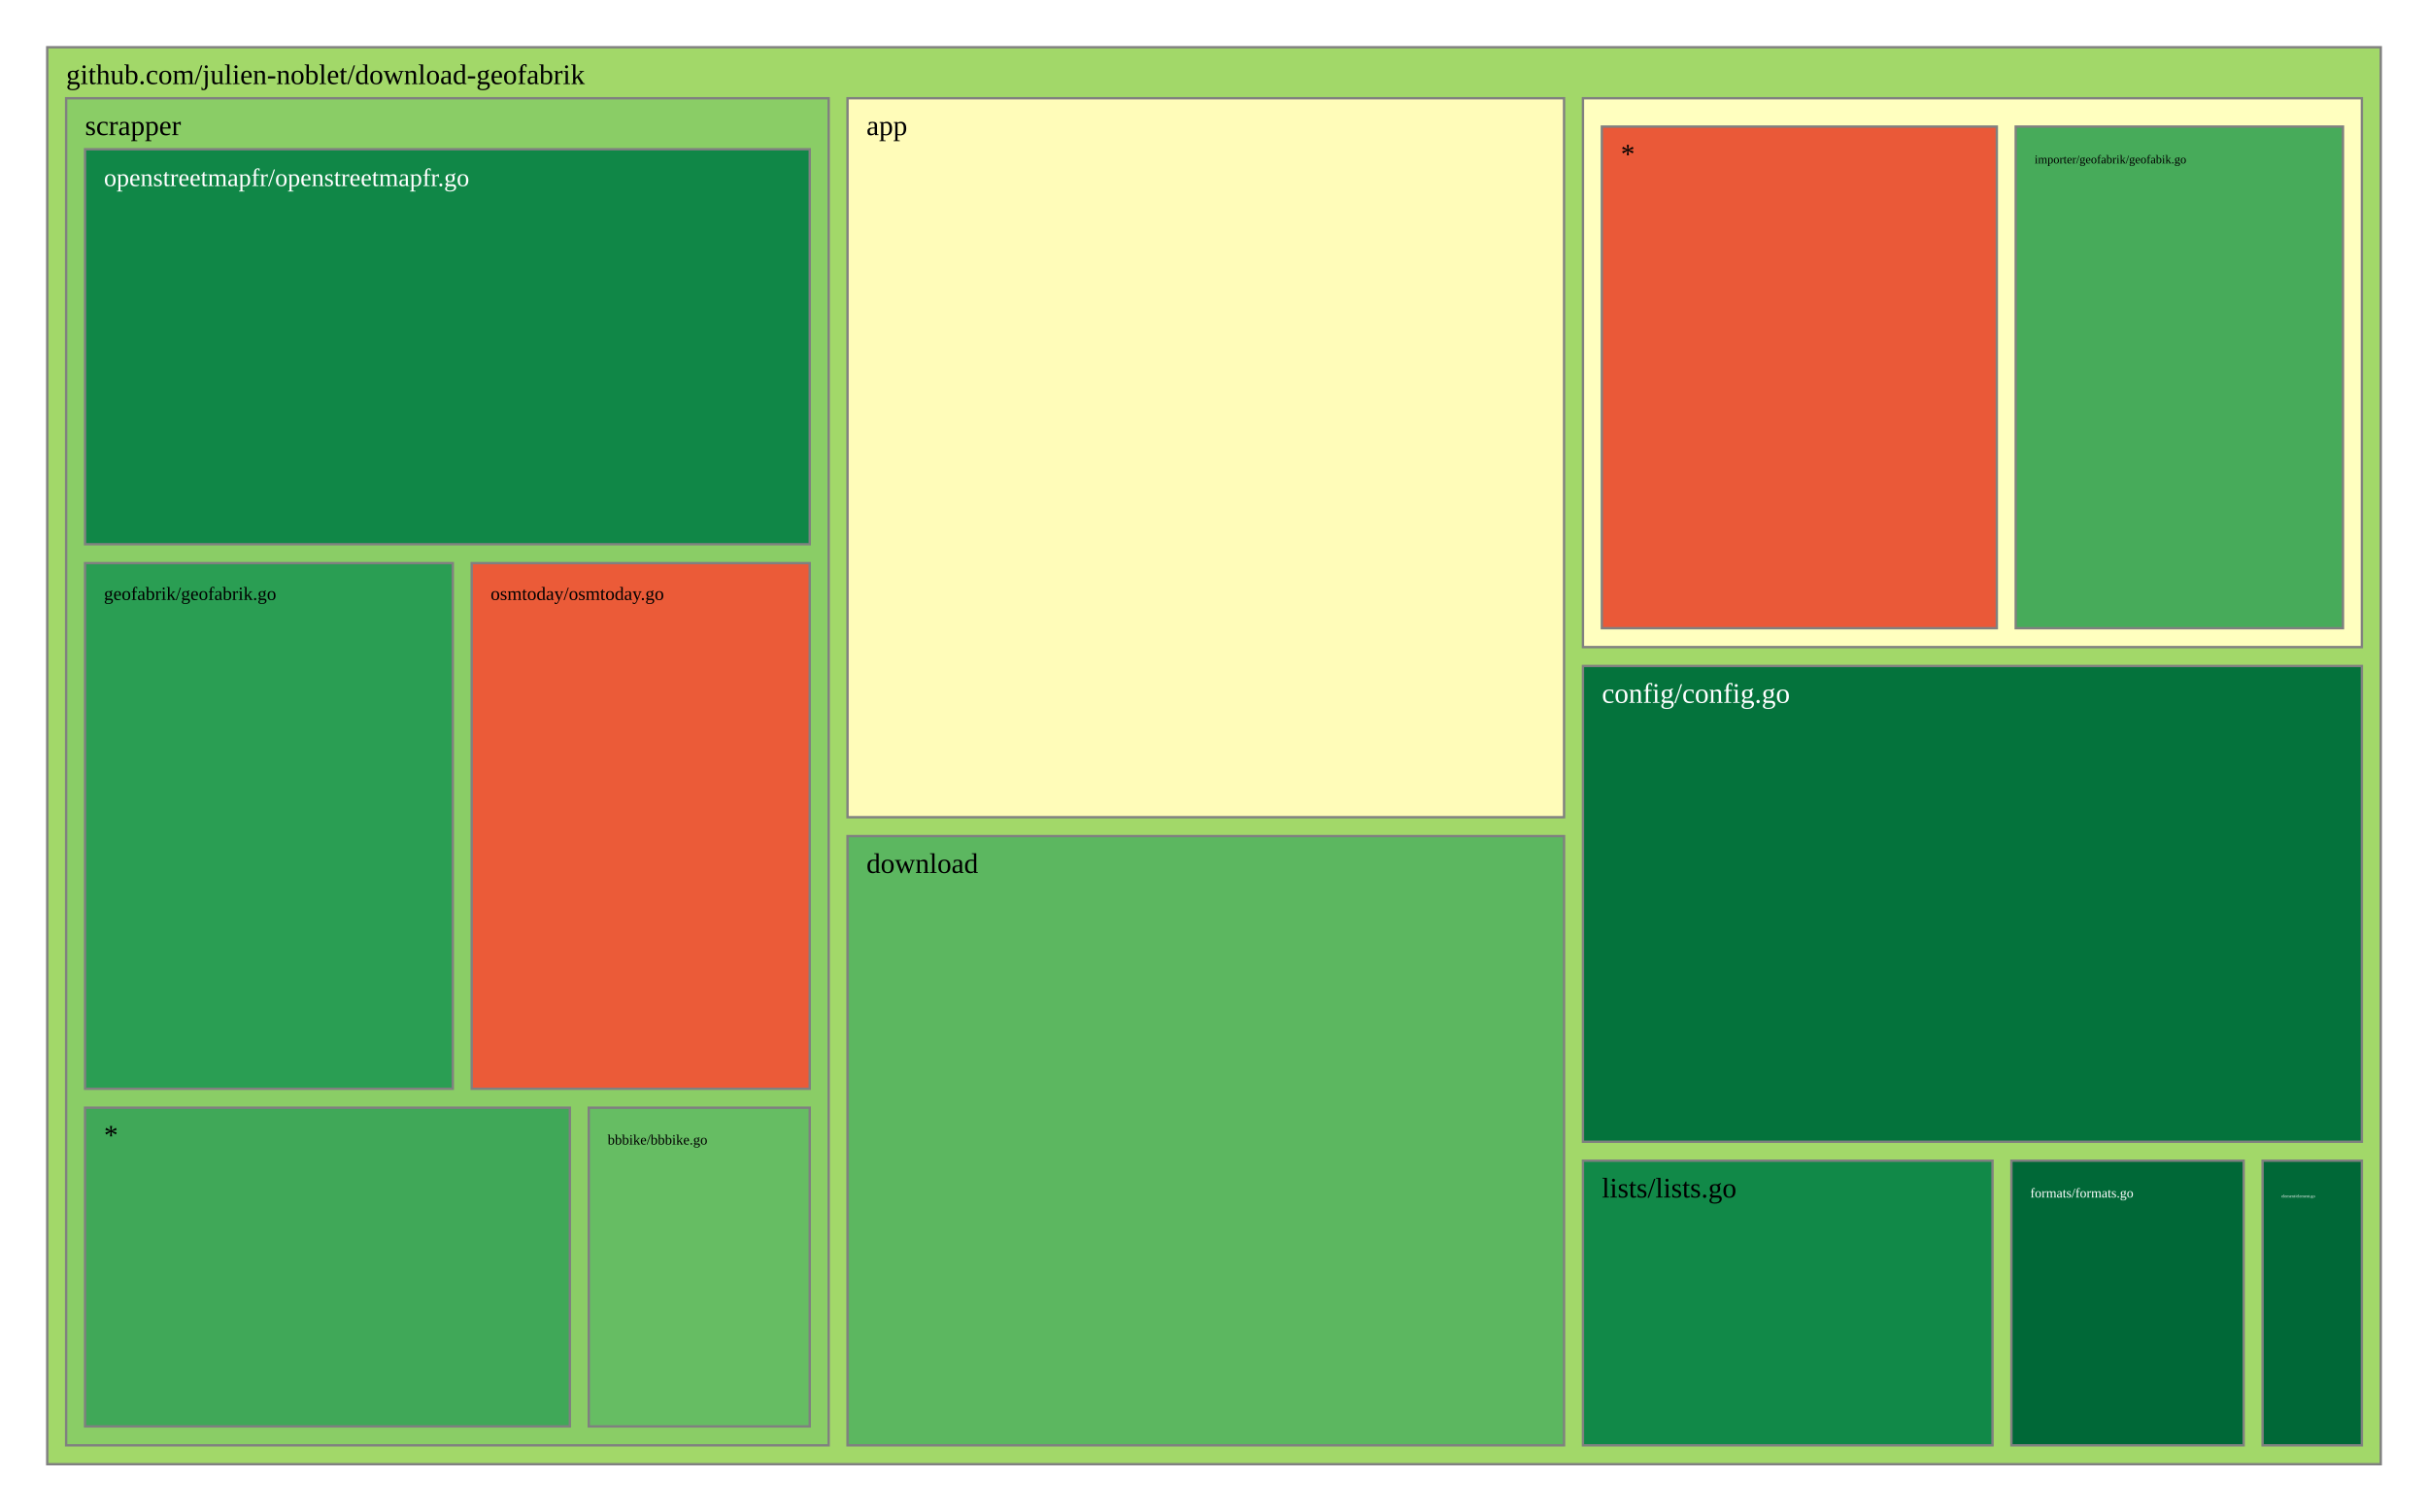
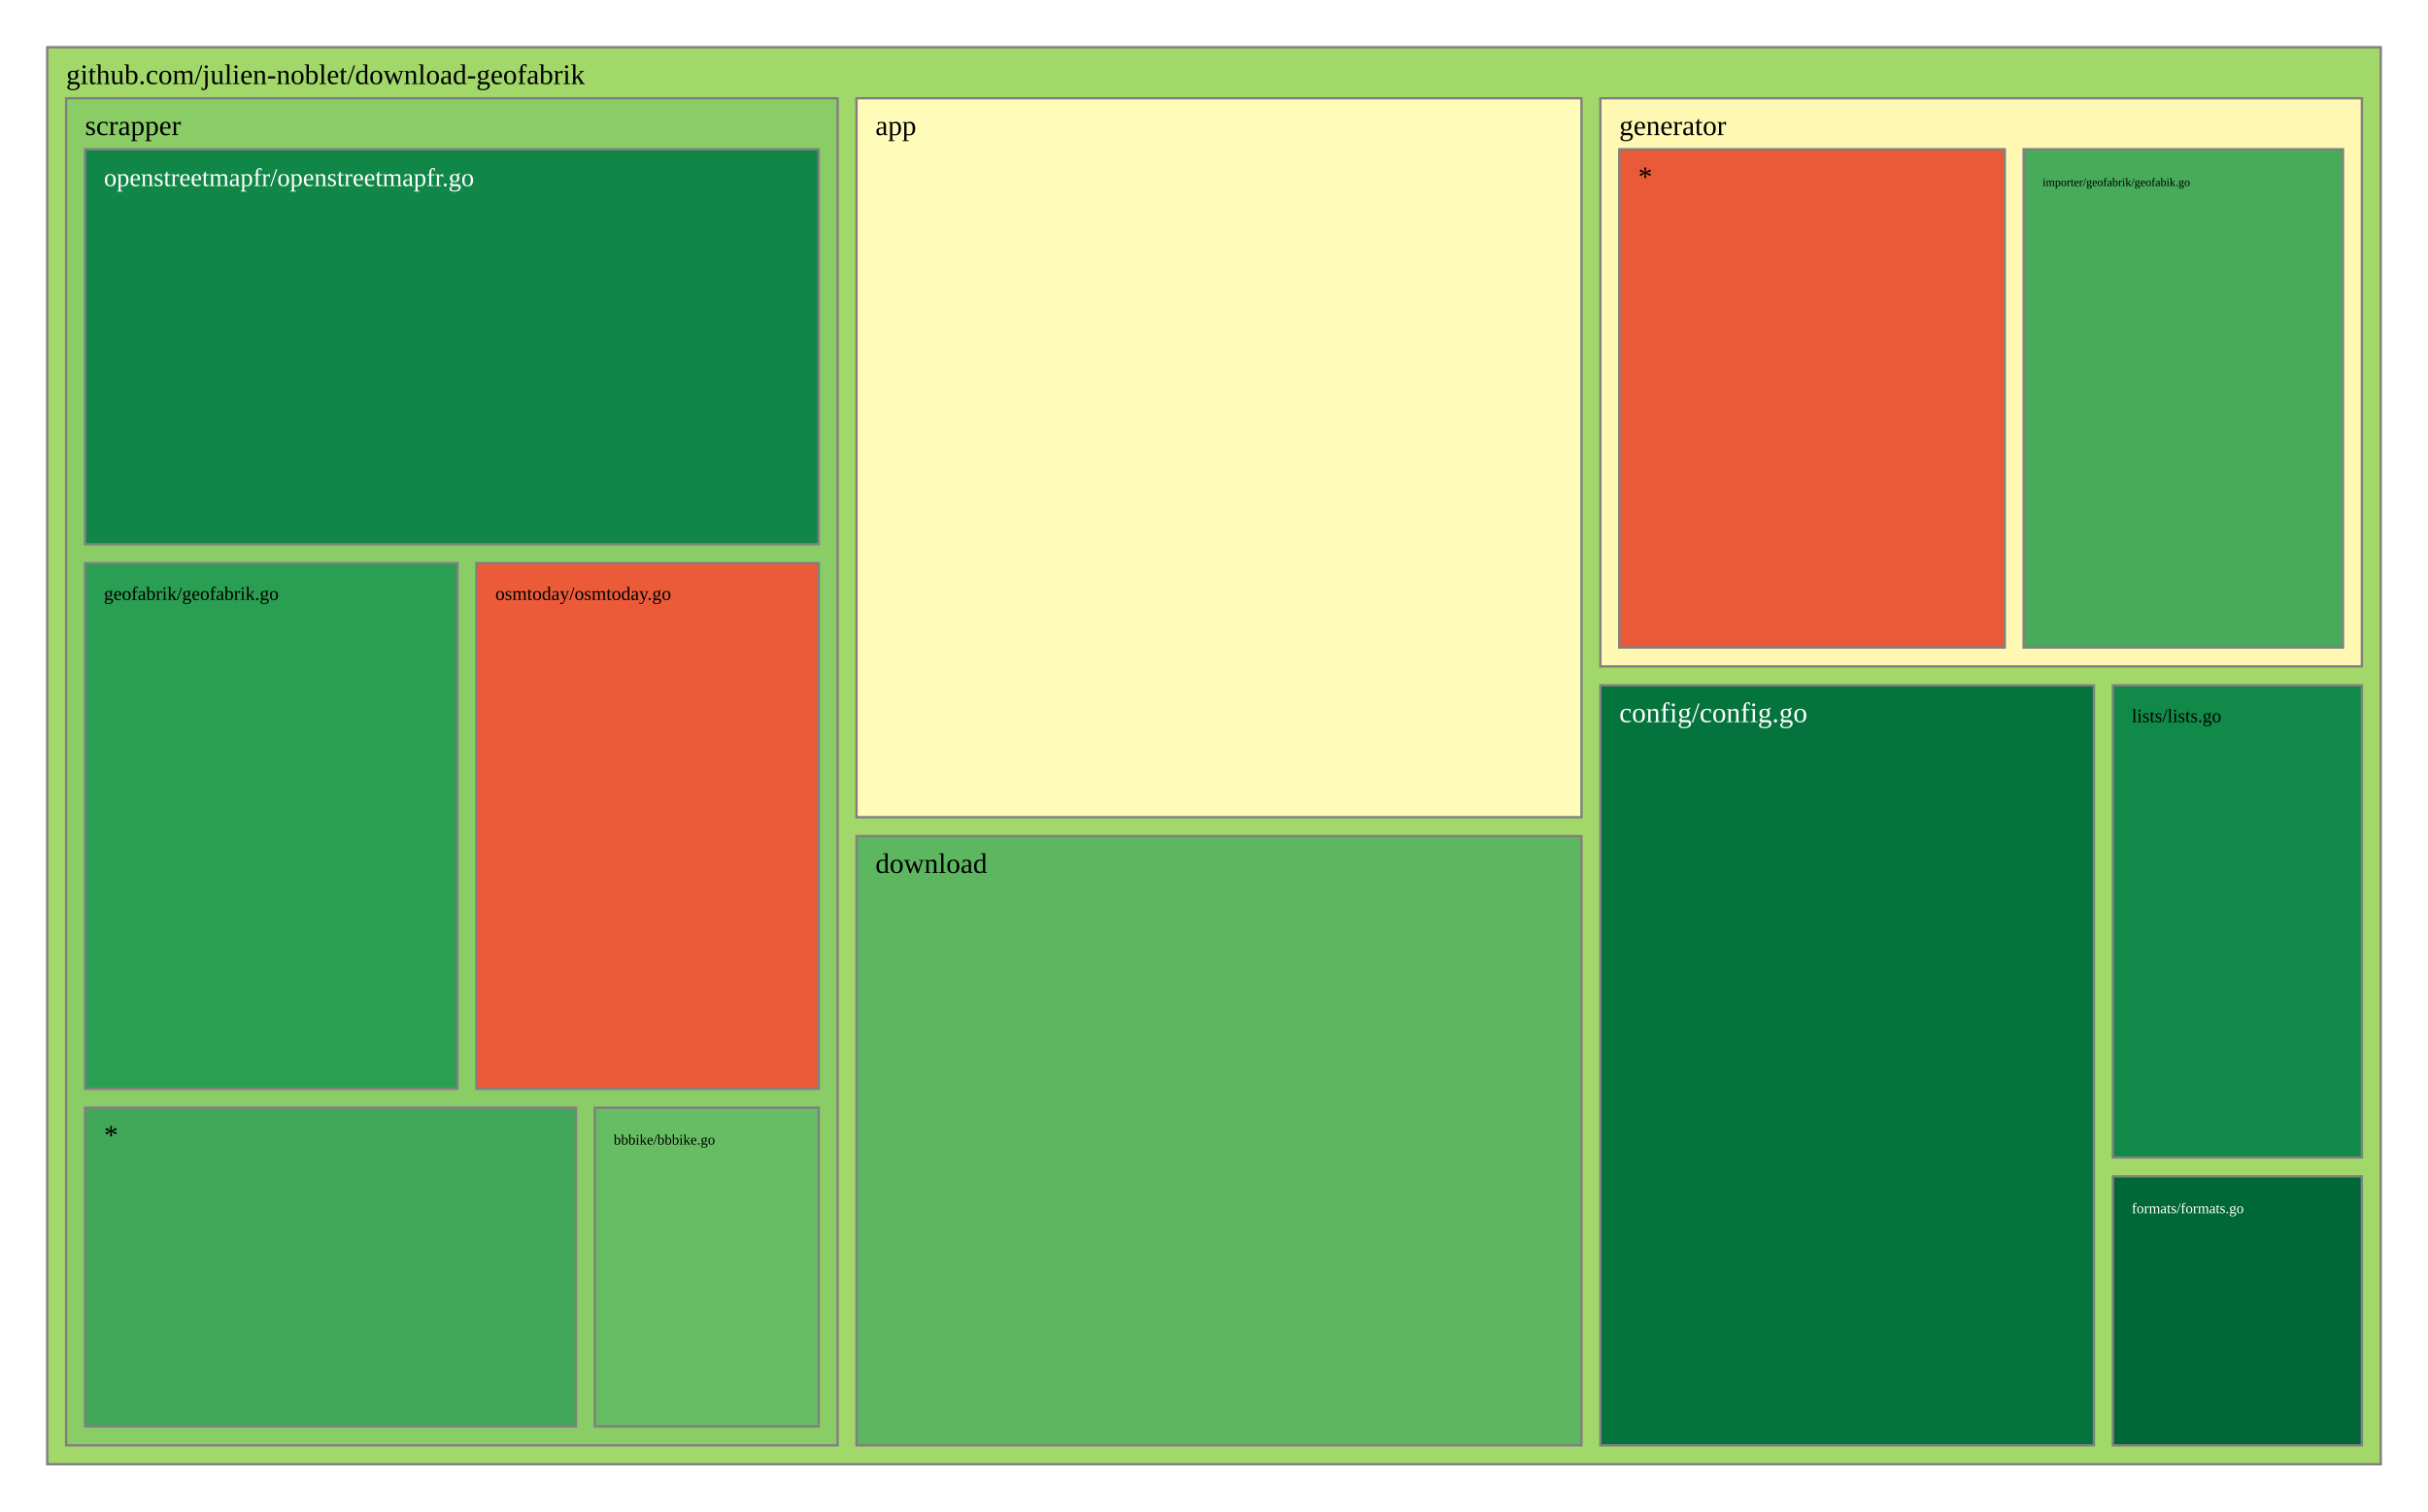
<svg xmlns="http://www.w3.org/2000/svg" viewBox="0 0 1028 640" style="background: white none repeat scroll 0% 0%;">
  <g>
    <rect x="20" y="20" width="988" height="600" style="fill: rgb(162, 216, 105);opacity:1;fill-opacity:1.00;stroke:rgb(128,128,128);stroke-width:1px;stroke-opacity:1.00;" />
    <text data-notex="1" text-anchor="start" transform="translate(28,35.6) scale(1)" style="font-family: Open Sans, verdana, arial, sans-serif !important; font-size: 12px; fill: rgb(0, 0, 0); fill-opacity: 1.00; white-space: pre;" data-math="N">github.com/julien-noblet/download-geofabrik</text>
  </g>
  <g>
-     <rect x="358.837" y="41.6" width="303.376" height="304.439" style="fill: rgb(255, 252, 185);opacity:1;fill-opacity:1.00;stroke:rgb(128,128,128);stroke-width:1px;stroke-opacity:1.00;" />
-     <text data-notex="1" text-anchor="start" transform="translate(366.8369,57.2) scale(1)" style="font-family: Open Sans, verdana, arial, sans-serif !important; font-size: 12px; fill: rgb(0, 0, 0); fill-opacity: 1.00; white-space: pre;" data-math="N">app</text>
+     <rect x="362.634" y="41.6" width="306.95" height="304.439" style="fill: rgb(255, 252, 185);opacity:1;fill-opacity:1.00;stroke:rgb(128,128,128);stroke-width:1px;stroke-opacity:1.00;" />
+     <text data-notex="1" text-anchor="start" transform="translate(370.6341,57.2) scale(1)" style="font-family: Open Sans, verdana, arial, sans-serif !important; font-size: 12px; fill: rgb(0, 0, 0); fill-opacity: 1.00; white-space: pre;" data-math="N">app</text>
  </g>
  <g>
-     <rect x="670.213" y="282.005" width="329.787" height="201.462" style="fill: rgb(4, 115, 60);opacity:1;fill-opacity:1.00;stroke:rgb(128,128,128);stroke-width:1px;stroke-opacity:1.00;" />
-     <text data-notex="1" text-anchor="start" transform="translate(678.2128,297.6049) scale(1)" style="font-family: Open Sans, verdana, arial, sans-serif !important; font-size: 12px; fill: rgb(255, 255, 255); fill-opacity: 1.00; white-space: pre;" data-math="N">config/config.go</text>
+     <rect x="677.584" y="290.189" width="208.99" height="321.811" style="fill: rgb(4, 115, 60);opacity:1;fill-opacity:1.00;stroke:rgb(128,128,128);stroke-width:1px;stroke-opacity:1.00;" />
+     <text data-notex="1" text-anchor="start" transform="translate(685.5839,305.7889) scale(1)" style="font-family: Open Sans, verdana, arial, sans-serif !important; font-size: 12px; fill: rgb(255, 255, 255); fill-opacity: 1.00; white-space: pre;" data-math="N">config/config.go</text>
  </g>
  <g>
-     <rect x="358.837" y="354.039" width="303.376" height="257.961" style="fill: rgb(92, 183, 96);opacity:1;fill-opacity:1.00;stroke:rgb(128,128,128);stroke-width:1px;stroke-opacity:1.00;" />
-     <text data-notex="1" text-anchor="start" transform="translate(366.8369,369.6393) scale(1)" style="font-family: Open Sans, verdana, arial, sans-serif !important; font-size: 12px; fill: rgb(0, 0, 0); fill-opacity: 1.00; white-space: pre;" data-math="N">download</text>
+     <rect x="362.634" y="354.039" width="306.95" height="257.961" style="fill: rgb(92, 183, 96);opacity:1;fill-opacity:1.00;stroke:rgb(128,128,128);stroke-width:1px;stroke-opacity:1.00;" />
+     <text data-notex="1" text-anchor="start" transform="translate(370.6341,369.6393) scale(1)" style="font-family: Open Sans, verdana, arial, sans-serif !important; font-size: 12px; fill: rgb(0, 0, 0); fill-opacity: 1.00; white-space: pre;" data-math="N">download</text>
  </g>
  <g>
-     <rect x="957.957" y="491.467" width="42.043" height="120.533" style="fill: rgb(0, 104, 55);opacity:1;fill-opacity:1.00;stroke:rgb(128,128,128);stroke-width:1px;stroke-opacity:1.00;" />
-     <text data-notex="1" text-anchor="start" transform="translate(965.9574,507.0667) scale(0.150709)" style="font-family: Open Sans, verdana, arial, sans-serif !important; font-size: 12px; fill: rgb(255, 255, 255); fill-opacity: 1.00; white-space: pre;" data-math="N">element/element.go</text>
+     <rect x="894.574" y="498.113" width="105.426" height="113.887" style="fill: rgb(0, 104, 55);opacity:1;fill-opacity:1.00;stroke:rgb(128,128,128);stroke-width:1px;stroke-opacity:1.00;" />
+     <text data-notex="1" text-anchor="start" transform="translate(902.5736,513.7133) scale(0.517514)" style="font-family: Open Sans, verdana, arial, sans-serif !important; font-size: 12px; fill: rgb(255, 255, 255); fill-opacity: 1.00; white-space: pre;" data-math="N">formats/formats.go</text>
  </g>
  <g>
-     <rect x="851.617" y="491.467" width="98.34" height="120.533" style="fill: rgb(0, 104, 55);opacity:1;fill-opacity:1.00;stroke:rgb(128,128,128);stroke-width:1px;stroke-opacity:1.00;" />
-     <text data-notex="1" text-anchor="start" transform="translate(859.617,507.0667) scale(0.476507)" style="font-family: Open Sans, verdana, arial, sans-serif !important; font-size: 12px; fill: rgb(255, 255, 255); fill-opacity: 1.00; white-space: pre;" data-math="N">formats/formats.go</text>
+     <rect x="677.584" y="41.6" width="322.416" height="240.589" style="fill: rgb(254, 248, 178);opacity:1;fill-opacity:1.00;stroke:rgb(128,128,128);stroke-width:1px;stroke-opacity:1.00;" />
+     <text data-notex="1" text-anchor="start" transform="translate(685.5839,57.2) scale(1)" style="font-family: Open Sans, verdana, arial, sans-serif !important; font-size: 12px; fill: rgb(0, 0, 0); fill-opacity: 1.00; white-space: pre;" data-math="N">generator</text>
  </g>
  <g>
-     <rect x="670.213" y="41.6" width="329.787" height="232.405" style="fill: rgb(255, 255, 191);opacity:1;fill-opacity:1.00;stroke:rgb(128,128,128);stroke-width:1px;stroke-opacity:1.00;" />
+     <rect x="894.574" y="290.189" width="105.426" height="199.924" style="fill: rgb(17, 137, 72);opacity:1;fill-opacity:1.00;stroke:rgb(128,128,128);stroke-width:1px;stroke-opacity:1.00;" />
+     <text data-notex="1" text-anchor="start" transform="translate(902.5736,305.7889) scale(0.665375)" style="font-family: Open Sans, verdana, arial, sans-serif !important; font-size: 12px; fill: rgb(0, 0, 0); fill-opacity: 1.00; white-space: pre;" data-math="N">lists/lists.go</text>
  </g>
  <g>
-     <rect x="670.213" y="491.467" width="173.404" height="120.533" style="fill: rgb(17, 137, 72);opacity:1;fill-opacity:1.00;stroke:rgb(128,128,128);stroke-width:1px;stroke-opacity:1.00;" />
-     <text data-notex="1" text-anchor="start" transform="translate(678.2128,507.0667) scale(1)" style="font-family: Open Sans, verdana, arial, sans-serif !important; font-size: 12px; fill: rgb(0, 0, 0); fill-opacity: 1.00; white-space: pre;" data-math="N">lists/lists.go</text>
-   </g>
-   <g>
-     <rect x="28" y="41.6" width="322.837" height="570.4" style="fill: rgb(138, 205, 102);opacity:1;fill-opacity:1.00;stroke:rgb(128,128,128);stroke-width:1px;stroke-opacity:1.00;" />
+     <rect x="28" y="41.6" width="326.634" height="570.4" style="fill: rgb(138, 205, 102);opacity:1;fill-opacity:1.00;stroke:rgb(128,128,128);stroke-width:1px;stroke-opacity:1.00;" />
    <text data-notex="1" text-anchor="start" transform="translate(36,57.2) scale(1)" style="font-family: Open Sans, verdana, arial, sans-serif !important; font-size: 12px; fill: rgb(0, 0, 0); fill-opacity: 1.00; white-space: pre;" data-math="N">scrapper</text>
  </g>
  <g>
-     <rect x="853.443" y="53.6" width="138.557" height="212.405" style="fill: rgb(71, 171, 90);opacity:1;fill-opacity:1.00;stroke:rgb(128,128,128);stroke-width:1px;stroke-opacity:1.00;" />
-     <text data-notex="1" text-anchor="start" transform="translate(861.4434,69.2) scale(0.425544)" style="font-family: Open Sans, verdana, arial, sans-serif !important; font-size: 12px; fill: rgb(0, 0, 0); fill-opacity: 1.00; white-space: pre;" data-math="N">importer/geofabrik/geofabik.go</text>
+     <rect x="856.801" y="63.2" width="135.199" height="210.989" style="fill: rgb(71, 171, 90);opacity:1;fill-opacity:1.00;stroke:rgb(128,128,128);stroke-width:1px;stroke-opacity:1.00;" />
+     <text data-notex="1" text-anchor="start" transform="translate(864.8006,78.8) scale(0.413887)" style="font-family: Open Sans, verdana, arial, sans-serif !important; font-size: 12px; fill: rgb(0, 0, 0); fill-opacity: 1.00; white-space: pre;" data-math="N">importer/geofabrik/geofabik.go</text>
  </g>
  <g>
-     <rect x="678.213" y="53.6" width="167.231" height="212.405" style="fill: rgb(234, 89, 56);opacity:1;fill-opacity:1.00;stroke:rgb(128,128,128);stroke-width:1px;stroke-opacity:1.00;" />
-     <text data-notex="1" text-anchor="start" transform="translate(686.2128,69.2) scale(1)" style="font-family: Open Sans, verdana, arial, sans-serif !important; font-size: 12px; fill: rgb(0, 0, 0); fill-opacity: 1.00; white-space: pre;" data-math="N">*</text>
+     <rect x="685.584" y="63.2" width="163.217" height="210.989" style="fill: rgb(234, 89, 56);opacity:1;fill-opacity:1.00;stroke:rgb(128,128,128);stroke-width:1px;stroke-opacity:1.00;" />
+     <text data-notex="1" text-anchor="start" transform="translate(693.5839,78.8) scale(1)" style="font-family: Open Sans, verdana, arial, sans-serif !important; font-size: 12px; fill: rgb(0, 0, 0); fill-opacity: 1.00; white-space: pre;" data-math="N">*</text>
  </g>
  <g>
-     <rect x="249.277" y="469.035" width="93.56" height="134.965" style="fill: rgb(102, 189, 99);opacity:1;fill-opacity:1.00;stroke:rgb(128,128,128);stroke-width:1px;stroke-opacity:1.00;" />
-     <text data-notex="1" text-anchor="start" transform="translate(257.2766,484.6353) scale(0.50495)" style="font-family: Open Sans, verdana, arial, sans-serif !important; font-size: 12px; fill: rgb(0, 0, 0); fill-opacity: 1.00; white-space: pre;" data-math="N">bbbike/bbbike.go</text>
+     <rect x="251.849" y="469.035" width="94.785" height="134.965" style="fill: rgb(102, 189, 99);opacity:1;fill-opacity:1.00;stroke:rgb(128,128,128);stroke-width:1px;stroke-opacity:1.00;" />
+     <text data-notex="1" text-anchor="start" transform="translate(259.8489,484.6353) scale(0.512925)" style="font-family: Open Sans, verdana, arial, sans-serif !important; font-size: 12px; fill: rgb(0, 0, 0); fill-opacity: 1.00; white-space: pre;" data-math="N">bbbike/bbbike.go</text>
  </g>
  <g>
-     <rect x="36" y="238.447" width="155.715" height="222.588" style="fill: rgb(42, 158, 83);opacity:1;fill-opacity:1.00;stroke:rgb(128,128,128);stroke-width:1px;stroke-opacity:1.00;" />
-     <text data-notex="1" text-anchor="start" transform="translate(44,254.0471) scale(0.66153)" style="font-family: Open Sans, verdana, arial, sans-serif !important; font-size: 12px; fill: rgb(0, 0, 0); fill-opacity: 1.00; white-space: pre;" data-math="N">geofabrik/geofabrik.go</text>
+     <rect x="36" y="238.447" width="157.69" height="222.588" style="fill: rgb(42, 158, 83);opacity:1;fill-opacity:1.00;stroke:rgb(128,128,128);stroke-width:1px;stroke-opacity:1.00;" />
+     <text data-notex="1" text-anchor="start" transform="translate(44,254.0471) scale(0.67088)" style="font-family: Open Sans, verdana, arial, sans-serif !important; font-size: 12px; fill: rgb(0, 0, 0); fill-opacity: 1.00; white-space: pre;" data-math="N">geofabrik/geofabrik.go</text>
  </g>
  <g>
-     <rect x="36" y="63.2" width="306.837" height="167.247" style="fill: rgb(16, 135, 71);opacity:1;fill-opacity:1.00;stroke:rgb(128,128,128);stroke-width:1px;stroke-opacity:1.00;" />
-     <text data-notex="1" text-anchor="start" transform="translate(44,78.8) scale(0.891044)" style="font-family: Open Sans, verdana, arial, sans-serif !important; font-size: 12px; fill: rgb(255, 255, 255); fill-opacity: 1.00; white-space: pre;" data-math="N">openstreetmapfr/openstreetmapfr.go</text>
+     <rect x="36" y="63.2" width="310.634" height="167.247" style="fill: rgb(16, 135, 71);opacity:1;fill-opacity:1.00;stroke:rgb(128,128,128);stroke-width:1px;stroke-opacity:1.00;" />
+     <text data-notex="1" text-anchor="start" transform="translate(44,78.8) scale(0.902678)" style="font-family: Open Sans, verdana, arial, sans-serif !important; font-size: 12px; fill: rgb(255, 255, 255); fill-opacity: 1.00; white-space: pre;" data-math="N">openstreetmapfr/openstreetmapfr.go</text>
  </g>
  <g>
-     <rect x="199.715" y="238.447" width="143.122" height="222.588" style="fill: rgb(235, 91, 56);opacity:1;fill-opacity:1.00;stroke:rgb(128,128,128);stroke-width:1px;stroke-opacity:1.00;" />
-     <text data-notex="1" text-anchor="start" transform="translate(207.7152,254.0471) scale(0.662092)" style="font-family: Open Sans, verdana, arial, sans-serif !important; font-size: 12px; fill: rgb(0, 0, 0); fill-opacity: 1.00; white-space: pre;" data-math="N">osmtoday/osmtoday.go</text>
+     <rect x="201.69" y="238.447" width="144.944" height="222.588" style="fill: rgb(235, 91, 56);opacity:1;fill-opacity:1.00;stroke:rgb(128,128,128);stroke-width:1px;stroke-opacity:1.00;" />
+     <text data-notex="1" text-anchor="start" transform="translate(209.6898,254.0471) scale(0.671585)" style="font-family: Open Sans, verdana, arial, sans-serif !important; font-size: 12px; fill: rgb(0, 0, 0); fill-opacity: 1.00; white-space: pre;" data-math="N">osmtoday/osmtoday.go</text>
  </g>
  <g>
-     <rect x="36" y="469.035" width="205.277" height="134.965" style="fill: rgb(64, 168, 88);opacity:1;fill-opacity:1.00;stroke:rgb(128,128,128);stroke-width:1px;stroke-opacity:1.00;" />
+     <rect x="36" y="469.035" width="207.849" height="134.965" style="fill: rgb(64, 168, 88);opacity:1;fill-opacity:1.00;stroke:rgb(128,128,128);stroke-width:1px;stroke-opacity:1.00;" />
    <text data-notex="1" text-anchor="start" transform="translate(44,484.6353) scale(1)" style="font-family: Open Sans, verdana, arial, sans-serif !important; font-size: 12px; fill: rgb(0, 0, 0); fill-opacity: 1.00; white-space: pre;" data-math="N">*</text>
  </g>
</svg>
